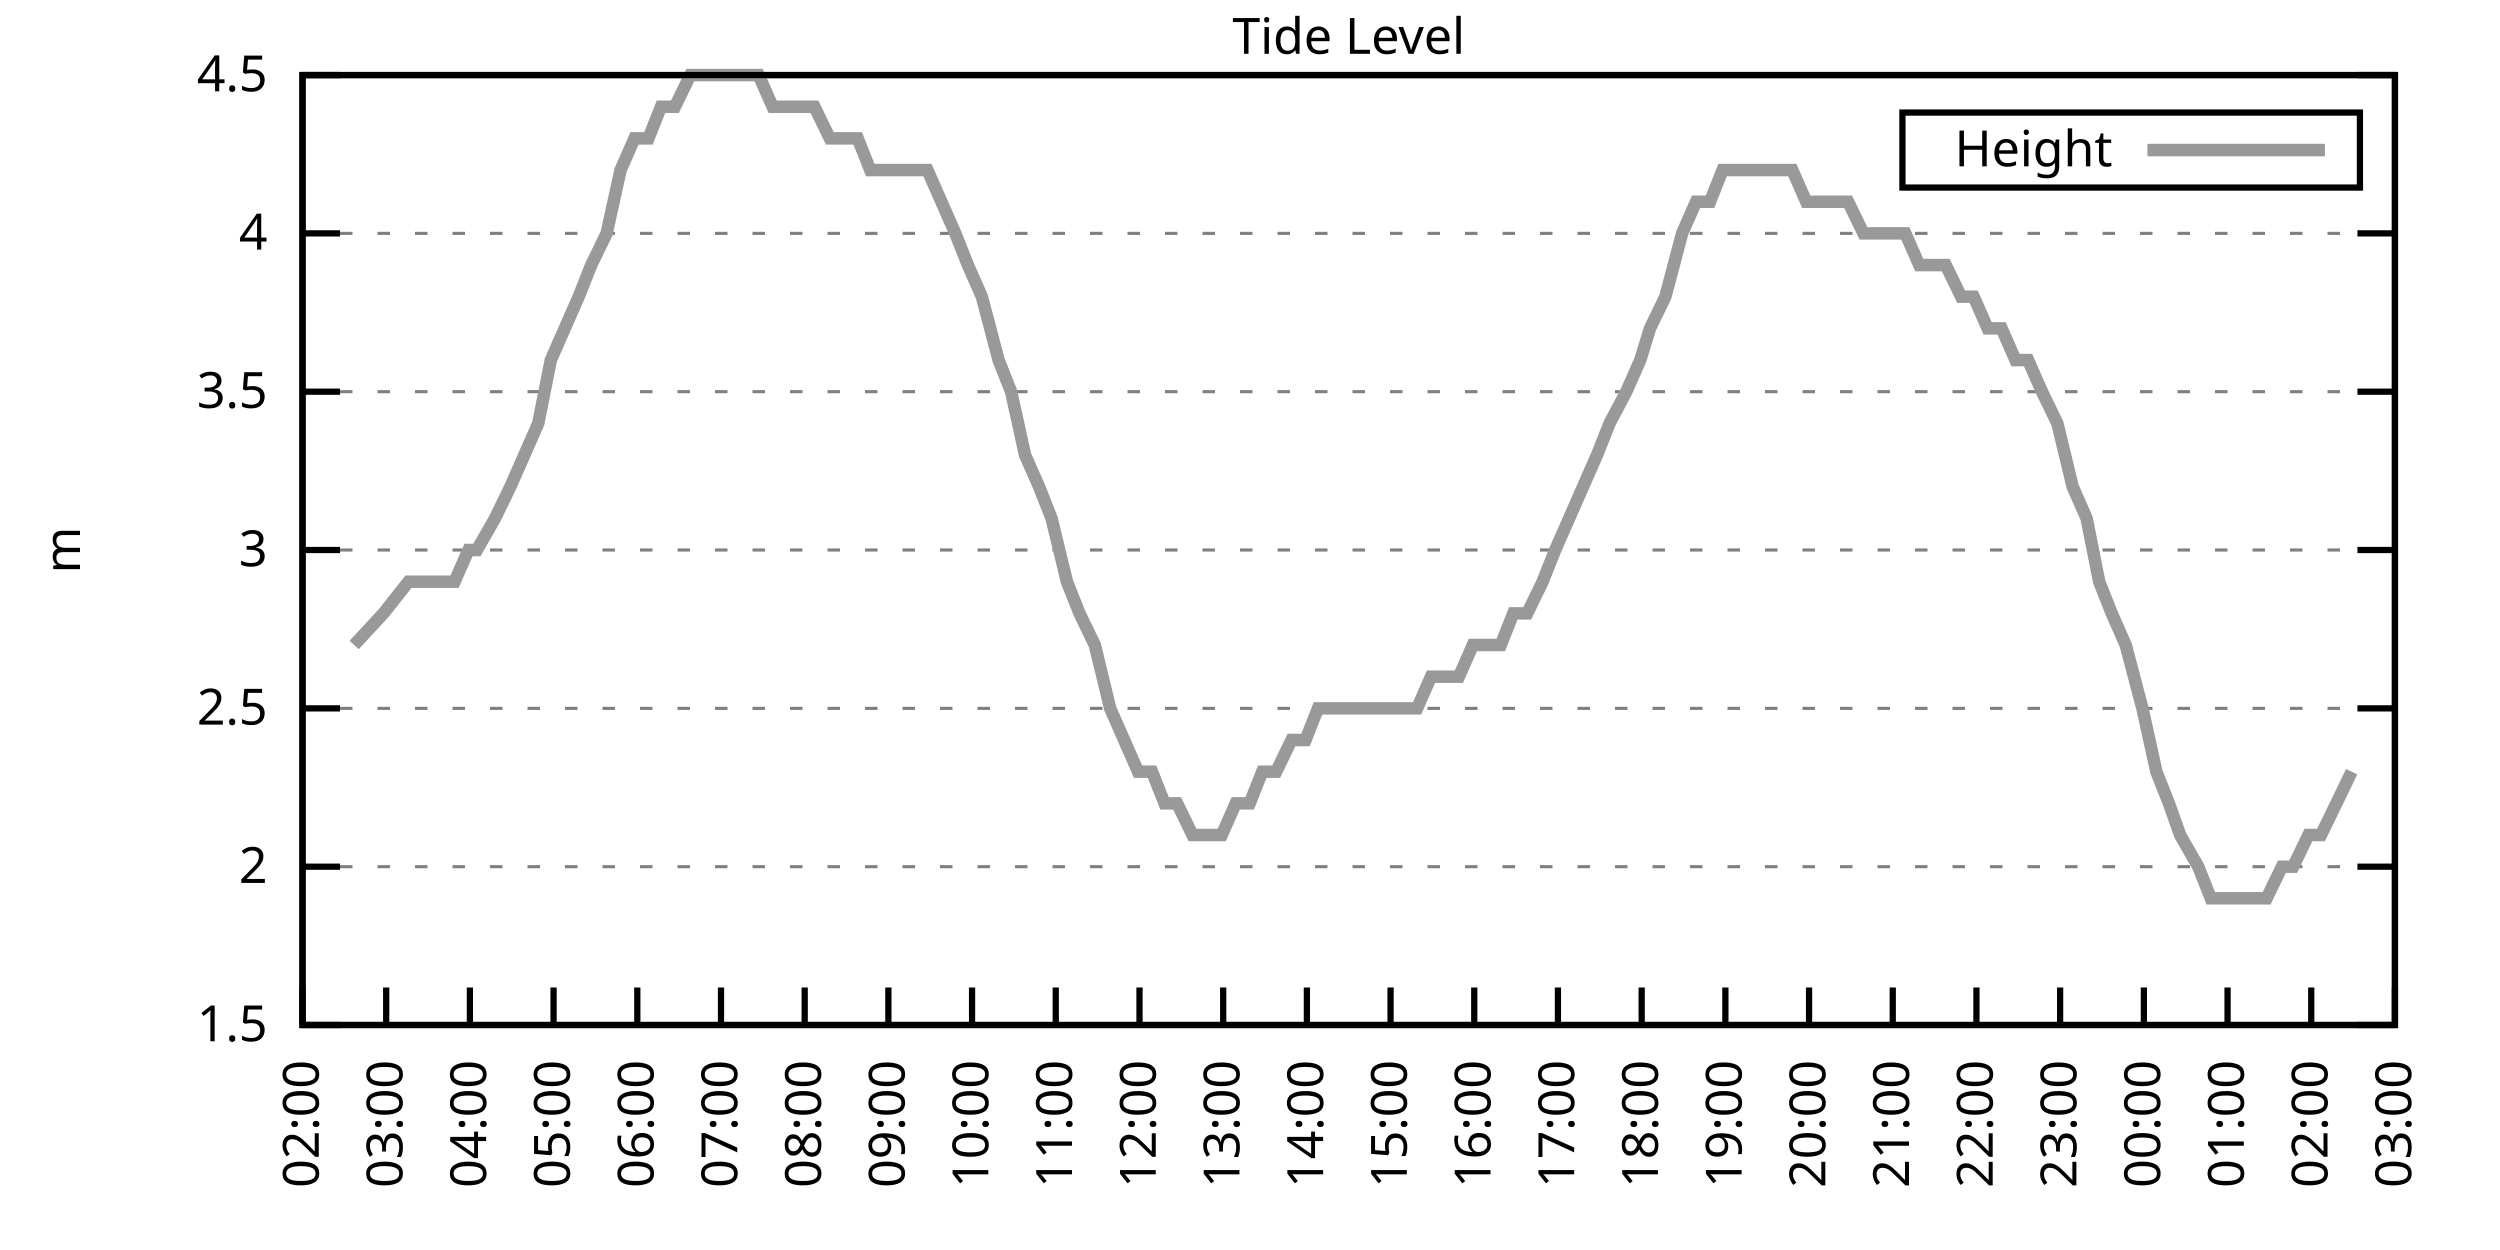
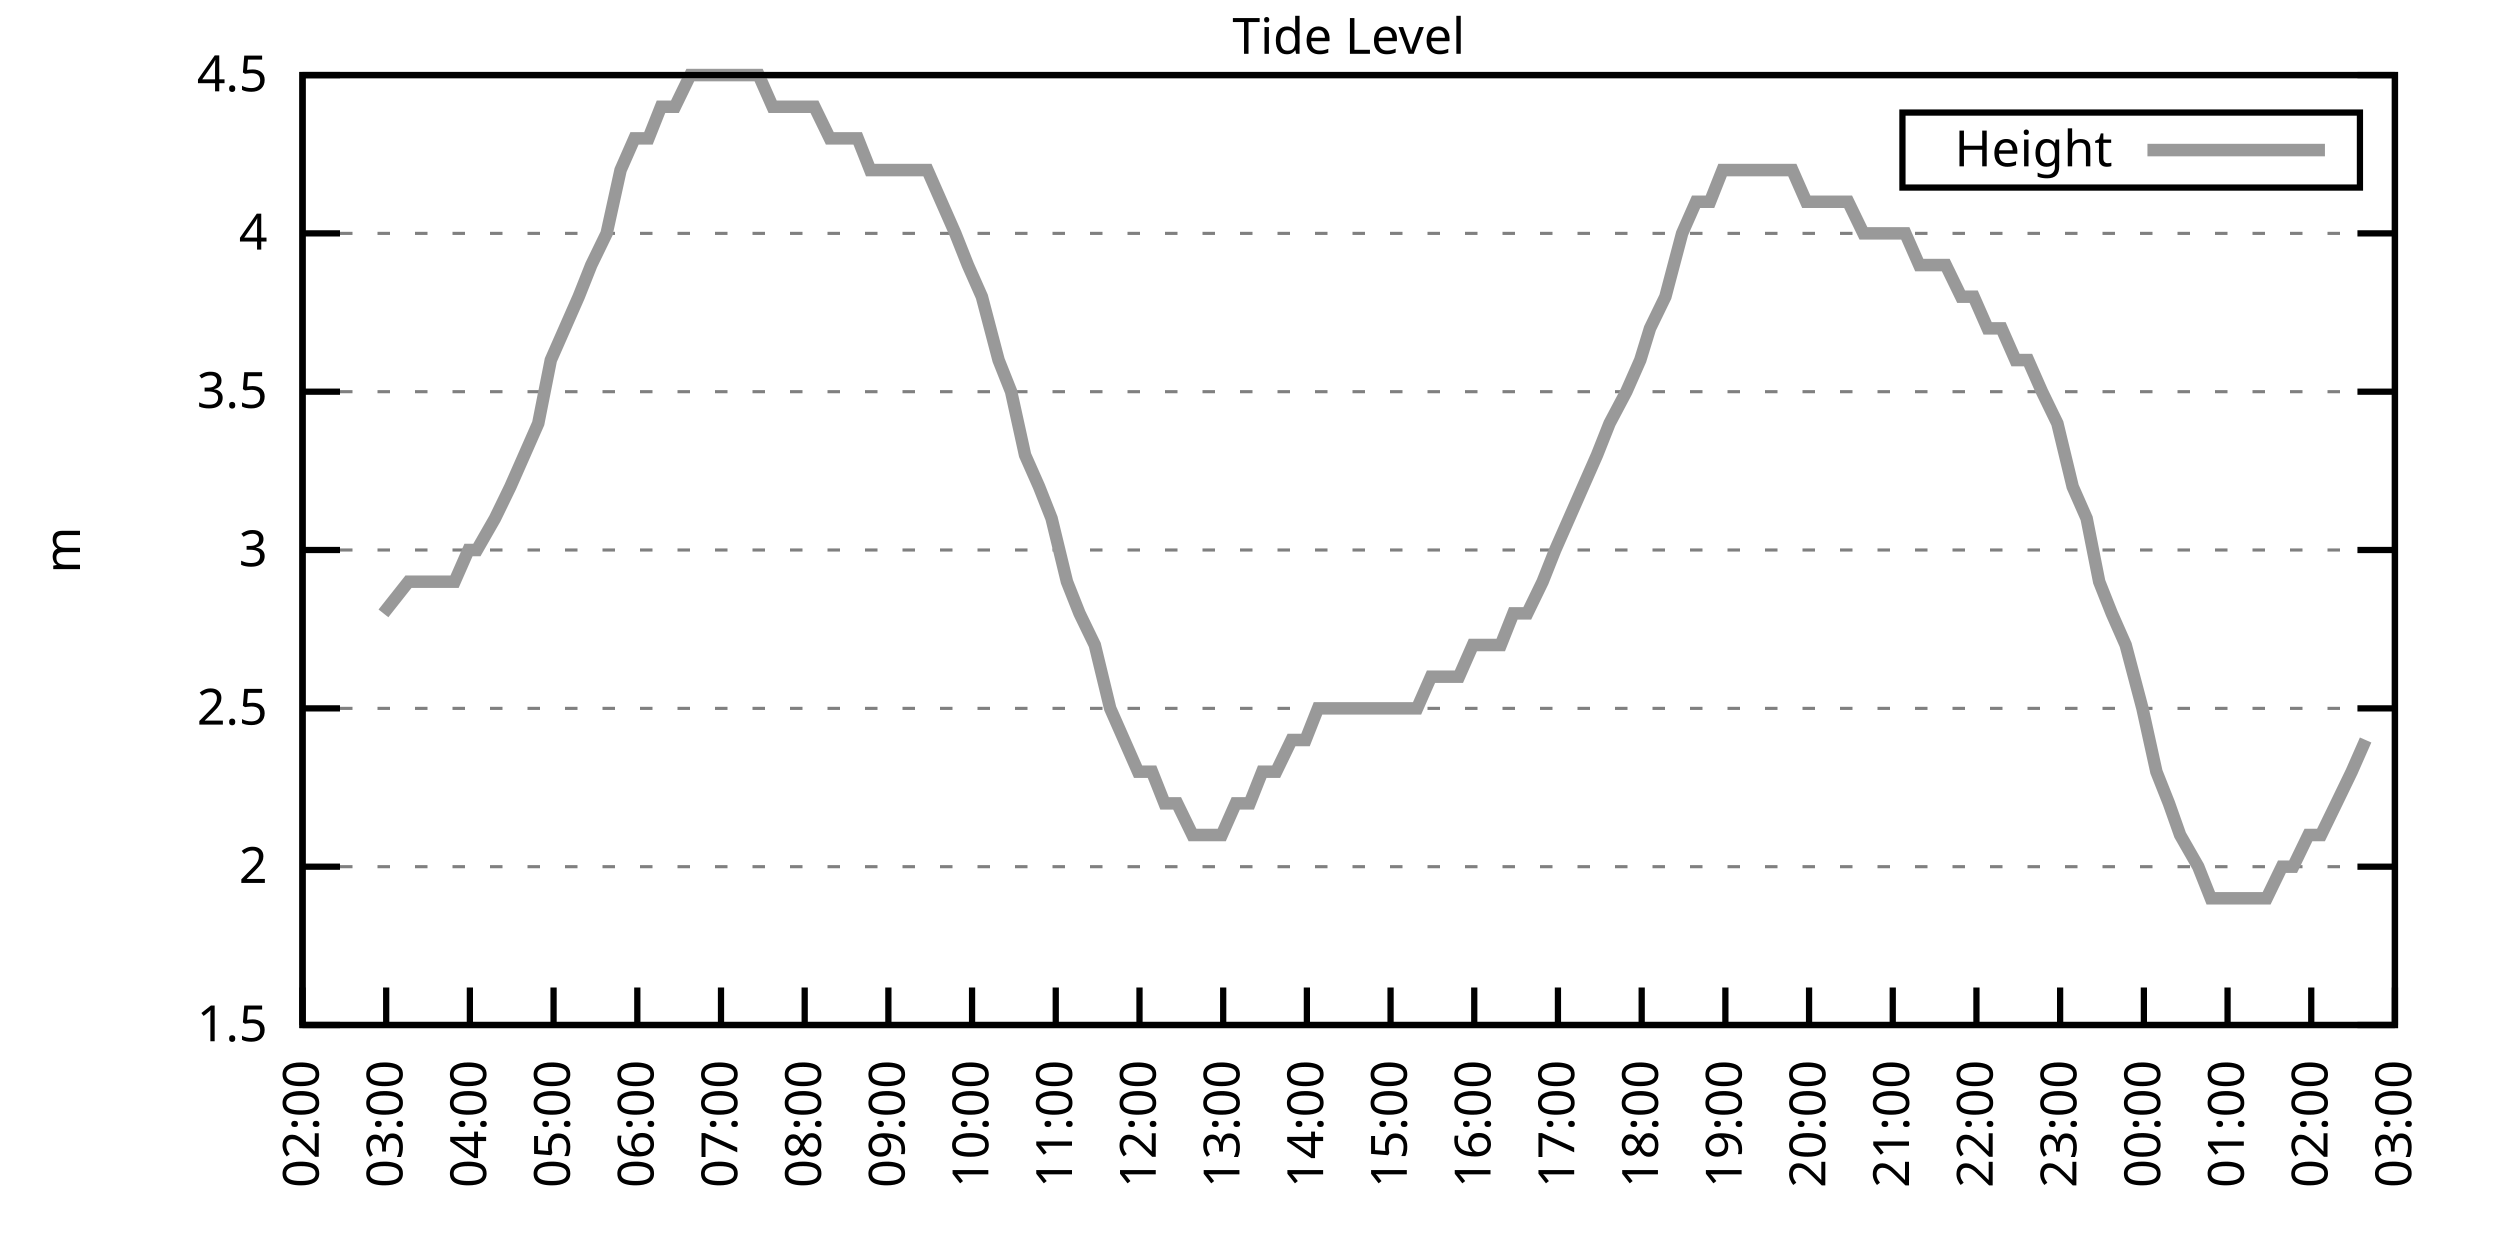
<svg xmlns="http://www.w3.org/2000/svg" xmlns:xlink="http://www.w3.org/1999/xlink" width="400" height="200" viewBox="0 0 400 200">
  <g id="gnuplot_canvas">
    <rect x="0" y="0" width="400" height="200" fill="none" />
    <defs>
      <circle id="gpDot" r="0.5" stroke-width="0.5" stroke="currentColor" />
      <path id="gpPt0" stroke-width="0.333" stroke="currentColor" d="M-1,0 h2 M0,-1 v2" />
      <path id="gpPt1" stroke-width="0.333" stroke="currentColor" d="M-1,-1 L1,1 M1,-1 L-1,1" />
      <path id="gpPt2" stroke-width="0.333" stroke="currentColor" d="M-1,0 L1,0 M0,-1 L0,1 M-1,-1 L1,1 M-1,1 L1,-1" />
      <rect id="gpPt3" stroke-width="0.333" stroke="currentColor" x="-1" y="-1" width="2" height="2" />
      <rect id="gpPt4" stroke-width="0.333" stroke="currentColor" fill="currentColor" x="-1" y="-1" width="2" height="2" />
      <circle id="gpPt5" stroke-width="0.333" stroke="currentColor" cx="0" cy="0" r="1" />
      <use xlink:href="#gpPt5" id="gpPt6" fill="currentColor" stroke="none" />
      <path id="gpPt7" stroke-width="0.333" stroke="currentColor" d="M0,-1.33 L-1.33,0.67 L1.33,0.67 z" />
      <use xlink:href="#gpPt7" id="gpPt8" fill="currentColor" stroke="none" />
      <use xlink:href="#gpPt7" id="gpPt9" stroke="currentColor" transform="rotate(180)" />
      <use xlink:href="#gpPt9" id="gpPt10" fill="currentColor" stroke="none" />
      <use xlink:href="#gpPt3" id="gpPt11" stroke="currentColor" transform="rotate(45)" />
      <use xlink:href="#gpPt11" id="gpPt12" fill="currentColor" stroke="none" />
      <path id="gpPt13" stroke-width="0.333" stroke="currentColor" d="M0,1.330 L1.265,0.411 L0.782,-1.067 L-0.782,-1.076 L-1.265,0.411 z" />
      <use xlink:href="#gpPt13" id="gpPt14" fill="currentColor" stroke="none" />
      <filter id="textbox" filterUnits="objectBoundingBox" x="0" y="0" height="1" width="1">
        <feFlood flood-color="white" flood-opacity="1" result="bgnd" />
        <feComposite in="SourceGraphic" in2="bgnd" operator="atop" />
      </filter>
      <filter id="greybox" filterUnits="objectBoundingBox" x="0" y="0" height="1" width="1">
        <feFlood flood-color="lightgrey" flood-opacity="1" result="grey" />
        <feComposite in="SourceGraphic" in2="grey" operator="atop" />
      </filter>
    </defs>
    <g fill="none" color="white" stroke="currentColor" stroke-width="1.00" stroke-linecap="butt" stroke-linejoin="miter">
</g>
    <g fill="none" color="black" stroke="currentColor" stroke-width="1.00" stroke-linecap="butt" stroke-linejoin="miter">
      <g stroke="none" shape-rendering="crispEdges">
        <polygon fill="rgb(255, 255, 255)" points="48.40,164.00 383.18,164.00 383.18,12.02 48.40,12.02 " />
      </g>
    </g>
    <g fill="none" color="black" stroke="currentColor" stroke-width="1.00" stroke-linecap="butt" stroke-linejoin="miter">
</g>
    <g fill="none" color="black" stroke="black" stroke-width="0.50" stroke-linecap="butt" stroke-linejoin="miter">
</g>
    <g fill="none" color="gray" stroke="currentColor" stroke-width="0.50" stroke-linecap="butt" stroke-linejoin="miter">
      <path stroke="gray" stroke-dasharray="2,4" class="gridline" d="M48.40,164.00 L383.19,164.00  " />
    </g>
    <g fill="none" color="gray" stroke="gray" stroke-width="1.00" stroke-linecap="butt" stroke-linejoin="miter">
</g>
    <g fill="none" color="black" stroke="currentColor" stroke-width="1.00" stroke-linecap="butt" stroke-linejoin="miter">
      <path stroke="black" d="M48.40,164.00 L54.40,164.00 M383.19,164.00 L377.19,164.00  " />
      <g transform="translate(42.80,166.60)" stroke="none" fill="black" font-family="Sans" font-size="8.00" text-anchor="end">
        <text>
          <tspan font-family="Sans"> 1.5</tspan>
        </text>
      </g>
    </g>
    <g fill="none" color="black" stroke="currentColor" stroke-width="1.00" stroke-linecap="butt" stroke-linejoin="miter">
</g>
    <g fill="none" color="black" stroke="black" stroke-width="0.50" stroke-linecap="butt" stroke-linejoin="miter">
</g>
    <g fill="none" color="gray" stroke="currentColor" stroke-width="0.50" stroke-linecap="butt" stroke-linejoin="miter">
      <path stroke="gray" stroke-dasharray="2,4" class="gridline" d="M48.40,138.67 L383.19,138.67  " />
    </g>
    <g fill="none" color="gray" stroke="gray" stroke-width="1.00" stroke-linecap="butt" stroke-linejoin="miter">
</g>
    <g fill="none" color="black" stroke="currentColor" stroke-width="1.00" stroke-linecap="butt" stroke-linejoin="miter">
      <path stroke="black" d="M48.40,138.67 L54.40,138.67 M383.19,138.67 L377.19,138.67  " />
      <g transform="translate(42.80,141.27)" stroke="none" fill="black" font-family="Sans" font-size="8.00" text-anchor="end">
        <text>
          <tspan font-family="Sans"> 2</tspan>
        </text>
      </g>
    </g>
    <g fill="none" color="black" stroke="currentColor" stroke-width="1.00" stroke-linecap="butt" stroke-linejoin="miter">
</g>
    <g fill="none" color="black" stroke="black" stroke-width="0.50" stroke-linecap="butt" stroke-linejoin="miter">
</g>
    <g fill="none" color="gray" stroke="currentColor" stroke-width="0.50" stroke-linecap="butt" stroke-linejoin="miter">
      <path stroke="gray" stroke-dasharray="2,4" class="gridline" d="M48.40,113.34 L383.19,113.34  " />
    </g>
    <g fill="none" color="gray" stroke="gray" stroke-width="1.00" stroke-linecap="butt" stroke-linejoin="miter">
</g>
    <g fill="none" color="black" stroke="currentColor" stroke-width="1.00" stroke-linecap="butt" stroke-linejoin="miter">
      <path stroke="black" d="M48.40,113.34 L54.40,113.34 M383.19,113.34 L377.19,113.34  " />
      <g transform="translate(42.80,115.94)" stroke="none" fill="black" font-family="Sans" font-size="8.00" text-anchor="end">
        <text>
          <tspan font-family="Sans"> 2.5</tspan>
        </text>
      </g>
    </g>
    <g fill="none" color="black" stroke="currentColor" stroke-width="1.00" stroke-linecap="butt" stroke-linejoin="miter">
</g>
    <g fill="none" color="black" stroke="black" stroke-width="0.50" stroke-linecap="butt" stroke-linejoin="miter">
</g>
    <g fill="none" color="gray" stroke="currentColor" stroke-width="0.50" stroke-linecap="butt" stroke-linejoin="miter">
      <path stroke="gray" stroke-dasharray="2,4" class="gridline" d="M48.40,88.00 L383.19,88.00  " />
    </g>
    <g fill="none" color="gray" stroke="gray" stroke-width="1.00" stroke-linecap="butt" stroke-linejoin="miter">
</g>
    <g fill="none" color="black" stroke="currentColor" stroke-width="1.00" stroke-linecap="butt" stroke-linejoin="miter">
      <path stroke="black" d="M48.40,88.00 L54.40,88.00 M383.19,88.00 L377.19,88.00  " />
      <g transform="translate(42.80,90.60)" stroke="none" fill="black" font-family="Sans" font-size="8.00" text-anchor="end">
        <text>
          <tspan font-family="Sans"> 3</tspan>
        </text>
      </g>
    </g>
    <g fill="none" color="black" stroke="currentColor" stroke-width="1.00" stroke-linecap="butt" stroke-linejoin="miter">
</g>
    <g fill="none" color="black" stroke="black" stroke-width="0.50" stroke-linecap="butt" stroke-linejoin="miter">
</g>
    <g fill="none" color="gray" stroke="currentColor" stroke-width="0.50" stroke-linecap="butt" stroke-linejoin="miter">
      <path stroke="gray" stroke-dasharray="2,4" class="gridline" d="M48.40,62.67 L383.19,62.67  " />
    </g>
    <g fill="none" color="gray" stroke="gray" stroke-width="1.00" stroke-linecap="butt" stroke-linejoin="miter">
</g>
    <g fill="none" color="black" stroke="currentColor" stroke-width="1.00" stroke-linecap="butt" stroke-linejoin="miter">
      <path stroke="black" d="M48.40,62.67 L54.40,62.67 M383.19,62.67 L377.19,62.67  " />
      <g transform="translate(42.80,65.27)" stroke="none" fill="black" font-family="Sans" font-size="8.00" text-anchor="end">
        <text>
          <tspan font-family="Sans"> 3.5</tspan>
        </text>
      </g>
    </g>
    <g fill="none" color="black" stroke="currentColor" stroke-width="1.00" stroke-linecap="butt" stroke-linejoin="miter">
</g>
    <g fill="none" color="black" stroke="black" stroke-width="0.50" stroke-linecap="butt" stroke-linejoin="miter">
</g>
    <g fill="none" color="gray" stroke="currentColor" stroke-width="0.50" stroke-linecap="butt" stroke-linejoin="miter">
      <path stroke="gray" stroke-dasharray="2,4" class="gridline" d="M48.40,37.34 L383.19,37.34  " />
    </g>
    <g fill="none" color="gray" stroke="gray" stroke-width="1.00" stroke-linecap="butt" stroke-linejoin="miter">
</g>
    <g fill="none" color="black" stroke="currentColor" stroke-width="1.00" stroke-linecap="butt" stroke-linejoin="miter">
      <path stroke="black" d="M48.40,37.34 L54.40,37.34 M383.19,37.34 L377.19,37.34  " />
      <g transform="translate(42.80,39.94)" stroke="none" fill="black" font-family="Sans" font-size="8.00" text-anchor="end">
        <text>
          <tspan font-family="Sans"> 4</tspan>
        </text>
      </g>
    </g>
    <g fill="none" color="black" stroke="currentColor" stroke-width="1.00" stroke-linecap="butt" stroke-linejoin="miter">
</g>
    <g fill="none" color="black" stroke="black" stroke-width="0.50" stroke-linecap="butt" stroke-linejoin="miter">
</g>
    <g fill="none" color="gray" stroke="currentColor" stroke-width="0.50" stroke-linecap="butt" stroke-linejoin="miter">
      <path stroke="gray" stroke-dasharray="2,4" class="gridline" d="M48.40,12.01 L383.19,12.01  " />
    </g>
    <g fill="none" color="gray" stroke="gray" stroke-width="1.00" stroke-linecap="butt" stroke-linejoin="miter">
</g>
    <g fill="none" color="black" stroke="currentColor" stroke-width="1.00" stroke-linecap="butt" stroke-linejoin="miter">
      <path stroke="black" d="M48.40,12.01 L54.40,12.01 M383.19,12.01 L377.19,12.01  " />
      <g transform="translate(42.80,14.61)" stroke="none" fill="black" font-family="Sans" font-size="8.00" text-anchor="end">
        <text>
          <tspan font-family="Sans"> 4.5</tspan>
        </text>
      </g>
    </g>
    <g fill="none" color="black" stroke="currentColor" stroke-width="1.00" stroke-linecap="butt" stroke-linejoin="miter">
      <path stroke="black" d="M48.40,164.00 L48.40,158.00  " />
      <g transform="translate(51.00,169.60) rotate(270.00)" stroke="none" fill="black" font-family="Sans" font-size="8.00" text-anchor="end">
        <text>
          <tspan font-family="Sans">02:00</tspan>
        </text>
      </g>
    </g>
    <g fill="none" color="black" stroke="currentColor" stroke-width="1.00" stroke-linecap="butt" stroke-linejoin="miter">
      <path stroke="black" d="M61.79,164.00 L61.79,158.00  " />
      <g transform="translate(64.39,169.60) rotate(270.00)" stroke="none" fill="black" font-family="Sans" font-size="8.00" text-anchor="end">
        <text>
          <tspan font-family="Sans">03:00</tspan>
        </text>
      </g>
    </g>
    <g fill="none" color="black" stroke="currentColor" stroke-width="1.00" stroke-linecap="butt" stroke-linejoin="miter">
      <path stroke="black" d="M75.18,164.00 L75.18,158.00  " />
      <g transform="translate(77.78,169.60) rotate(270.00)" stroke="none" fill="black" font-family="Sans" font-size="8.00" text-anchor="end">
        <text>
          <tspan font-family="Sans">04:00</tspan>
        </text>
      </g>
    </g>
    <g fill="none" color="black" stroke="currentColor" stroke-width="1.00" stroke-linecap="butt" stroke-linejoin="miter">
      <path stroke="black" d="M88.57,164.00 L88.57,158.00  " />
      <g transform="translate(91.17,169.60) rotate(270.00)" stroke="none" fill="black" font-family="Sans" font-size="8.00" text-anchor="end">
        <text>
          <tspan font-family="Sans">05:00</tspan>
        </text>
      </g>
    </g>
    <g fill="none" color="black" stroke="currentColor" stroke-width="1.00" stroke-linecap="butt" stroke-linejoin="miter">
      <path stroke="black" d="M101.97,164.00 L101.97,158.00  " />
      <g transform="translate(104.57,169.60) rotate(270.00)" stroke="none" fill="black" font-family="Sans" font-size="8.00" text-anchor="end">
        <text>
          <tspan font-family="Sans">06:00</tspan>
        </text>
      </g>
    </g>
    <g fill="none" color="black" stroke="currentColor" stroke-width="1.00" stroke-linecap="butt" stroke-linejoin="miter">
      <path stroke="black" d="M115.36,164.00 L115.36,158.00  " />
      <g transform="translate(117.96,169.60) rotate(270.00)" stroke="none" fill="black" font-family="Sans" font-size="8.00" text-anchor="end">
        <text>
          <tspan font-family="Sans">07:00</tspan>
        </text>
      </g>
    </g>
    <g fill="none" color="black" stroke="currentColor" stroke-width="1.00" stroke-linecap="butt" stroke-linejoin="miter">
      <path stroke="black" d="M128.75,164.00 L128.75,158.00  " />
      <g transform="translate(131.35,169.60) rotate(270.00)" stroke="none" fill="black" font-family="Sans" font-size="8.00" text-anchor="end">
        <text>
          <tspan font-family="Sans">08:00</tspan>
        </text>
      </g>
    </g>
    <g fill="none" color="black" stroke="currentColor" stroke-width="1.00" stroke-linecap="butt" stroke-linejoin="miter">
      <path stroke="black" d="M142.14,164.00 L142.14,158.00  " />
      <g transform="translate(144.74,169.60) rotate(270.00)" stroke="none" fill="black" font-family="Sans" font-size="8.00" text-anchor="end">
        <text>
          <tspan font-family="Sans">09:00</tspan>
        </text>
      </g>
    </g>
    <g fill="none" color="black" stroke="currentColor" stroke-width="1.00" stroke-linecap="butt" stroke-linejoin="miter">
      <path stroke="black" d="M155.53,164.00 L155.53,158.00  " />
      <g transform="translate(158.13,169.60) rotate(270.00)" stroke="none" fill="black" font-family="Sans" font-size="8.00" text-anchor="end">
        <text>
          <tspan font-family="Sans">10:00</tspan>
        </text>
      </g>
    </g>
    <g fill="none" color="black" stroke="currentColor" stroke-width="1.00" stroke-linecap="butt" stroke-linejoin="miter">
      <path stroke="black" d="M168.92,164.00 L168.92,158.00  " />
      <g transform="translate(171.52,169.60) rotate(270.00)" stroke="none" fill="black" font-family="Sans" font-size="8.00" text-anchor="end">
        <text>
          <tspan font-family="Sans">11:00</tspan>
        </text>
      </g>
    </g>
    <g fill="none" color="black" stroke="currentColor" stroke-width="1.00" stroke-linecap="butt" stroke-linejoin="miter">
      <path stroke="black" d="M182.32,164.00 L182.32,158.00  " />
      <g transform="translate(184.92,169.60) rotate(270.00)" stroke="none" fill="black" font-family="Sans" font-size="8.00" text-anchor="end">
        <text>
          <tspan font-family="Sans">12:00</tspan>
        </text>
      </g>
    </g>
    <g fill="none" color="black" stroke="currentColor" stroke-width="1.00" stroke-linecap="butt" stroke-linejoin="miter">
      <path stroke="black" d="M195.71,164.00 L195.71,158.00  " />
      <g transform="translate(198.31,169.60) rotate(270.00)" stroke="none" fill="black" font-family="Sans" font-size="8.00" text-anchor="end">
        <text>
          <tspan font-family="Sans">13:00</tspan>
        </text>
      </g>
    </g>
    <g fill="none" color="black" stroke="currentColor" stroke-width="1.00" stroke-linecap="butt" stroke-linejoin="miter">
      <path stroke="black" d="M209.10,164.00 L209.10,158.00  " />
      <g transform="translate(211.70,169.60) rotate(270.00)" stroke="none" fill="black" font-family="Sans" font-size="8.00" text-anchor="end">
        <text>
          <tspan font-family="Sans">14:00</tspan>
        </text>
      </g>
    </g>
    <g fill="none" color="black" stroke="currentColor" stroke-width="1.00" stroke-linecap="butt" stroke-linejoin="miter">
      <path stroke="black" d="M222.49,164.00 L222.49,158.00  " />
      <g transform="translate(225.09,169.60) rotate(270.00)" stroke="none" fill="black" font-family="Sans" font-size="8.00" text-anchor="end">
        <text>
          <tspan font-family="Sans">15:00</tspan>
        </text>
      </g>
    </g>
    <g fill="none" color="black" stroke="currentColor" stroke-width="1.00" stroke-linecap="butt" stroke-linejoin="miter">
      <path stroke="black" d="M235.88,164.00 L235.88,158.00  " />
      <g transform="translate(238.48,169.60) rotate(270.00)" stroke="none" fill="black" font-family="Sans" font-size="8.00" text-anchor="end">
        <text>
          <tspan font-family="Sans">16:00</tspan>
        </text>
      </g>
    </g>
    <g fill="none" color="black" stroke="currentColor" stroke-width="1.00" stroke-linecap="butt" stroke-linejoin="miter">
      <path stroke="black" d="M249.27,164.00 L249.27,158.00  " />
      <g transform="translate(251.87,169.60) rotate(270.00)" stroke="none" fill="black" font-family="Sans" font-size="8.00" text-anchor="end">
        <text>
          <tspan font-family="Sans">17:00</tspan>
        </text>
      </g>
    </g>
    <g fill="none" color="black" stroke="currentColor" stroke-width="1.00" stroke-linecap="butt" stroke-linejoin="miter">
      <path stroke="black" d="M262.67,164.00 L262.67,158.00  " />
      <g transform="translate(265.27,169.60) rotate(270.00)" stroke="none" fill="black" font-family="Sans" font-size="8.00" text-anchor="end">
        <text>
          <tspan font-family="Sans">18:00</tspan>
        </text>
      </g>
    </g>
    <g fill="none" color="black" stroke="currentColor" stroke-width="1.00" stroke-linecap="butt" stroke-linejoin="miter">
      <path stroke="black" d="M276.06,164.00 L276.06,158.00  " />
      <g transform="translate(278.66,169.60) rotate(270.00)" stroke="none" fill="black" font-family="Sans" font-size="8.00" text-anchor="end">
        <text>
          <tspan font-family="Sans">19:00</tspan>
        </text>
      </g>
    </g>
    <g fill="none" color="black" stroke="currentColor" stroke-width="1.00" stroke-linecap="butt" stroke-linejoin="miter">
      <path stroke="black" d="M289.45,164.00 L289.45,158.00  " />
      <g transform="translate(292.05,169.60) rotate(270.00)" stroke="none" fill="black" font-family="Sans" font-size="8.00" text-anchor="end">
        <text>
          <tspan font-family="Sans">20:00</tspan>
        </text>
      </g>
    </g>
    <g fill="none" color="black" stroke="currentColor" stroke-width="1.00" stroke-linecap="butt" stroke-linejoin="miter">
      <path stroke="black" d="M302.84,164.00 L302.84,158.00  " />
      <g transform="translate(305.44,169.60) rotate(270.00)" stroke="none" fill="black" font-family="Sans" font-size="8.00" text-anchor="end">
        <text>
          <tspan font-family="Sans">21:00</tspan>
        </text>
      </g>
    </g>
    <g fill="none" color="black" stroke="currentColor" stroke-width="1.00" stroke-linecap="butt" stroke-linejoin="miter">
      <path stroke="black" d="M316.23,164.00 L316.23,158.00  " />
      <g transform="translate(318.83,169.60) rotate(270.00)" stroke="none" fill="black" font-family="Sans" font-size="8.00" text-anchor="end">
        <text>
          <tspan font-family="Sans">22:00</tspan>
        </text>
      </g>
    </g>
    <g fill="none" color="black" stroke="currentColor" stroke-width="1.00" stroke-linecap="butt" stroke-linejoin="miter">
      <path stroke="black" d="M329.62,164.00 L329.62,158.00  " />
      <g transform="translate(332.22,169.60) rotate(270.00)" stroke="none" fill="black" font-family="Sans" font-size="8.00" text-anchor="end">
        <text>
          <tspan font-family="Sans">23:00</tspan>
        </text>
      </g>
    </g>
    <g fill="none" color="black" stroke="currentColor" stroke-width="1.00" stroke-linecap="butt" stroke-linejoin="miter">
      <path stroke="black" d="M343.02,164.00 L343.02,158.00  " />
      <g transform="translate(345.62,169.60) rotate(270.00)" stroke="none" fill="black" font-family="Sans" font-size="8.00" text-anchor="end">
        <text>
          <tspan font-family="Sans">00:00</tspan>
        </text>
      </g>
    </g>
    <g fill="none" color="black" stroke="currentColor" stroke-width="1.00" stroke-linecap="butt" stroke-linejoin="miter">
      <path stroke="black" d="M356.41,164.00 L356.41,158.00  " />
      <g transform="translate(359.01,169.60) rotate(270.00)" stroke="none" fill="black" font-family="Sans" font-size="8.00" text-anchor="end">
        <text>
          <tspan font-family="Sans">01:00</tspan>
        </text>
      </g>
    </g>
    <g fill="none" color="black" stroke="currentColor" stroke-width="1.00" stroke-linecap="butt" stroke-linejoin="miter">
      <path stroke="black" d="M369.80,164.00 L369.80,158.00  " />
      <g transform="translate(372.40,169.60) rotate(270.00)" stroke="none" fill="black" font-family="Sans" font-size="8.00" text-anchor="end">
        <text>
          <tspan font-family="Sans">02:00</tspan>
        </text>
      </g>
    </g>
    <g fill="none" color="black" stroke="currentColor" stroke-width="1.00" stroke-linecap="butt" stroke-linejoin="miter">
      <path stroke="black" d="M383.19,164.00 L383.19,158.00  " />
      <g transform="translate(385.79,169.60) rotate(270.00)" stroke="none" fill="black" font-family="Sans" font-size="8.00" text-anchor="end">
        <text>
          <tspan font-family="Sans">03:00</tspan>
        </text>
      </g>
    </g>
    <g fill="none" color="black" stroke="currentColor" stroke-width="1.00" stroke-linecap="butt" stroke-linejoin="miter">
</g>
    <g fill="none" color="black" stroke="currentColor" stroke-width="1.00" stroke-linecap="butt" stroke-linejoin="miter">
      <path stroke="black" d="M48.40,12.01 L48.40,164.00 L383.19,164.00 L383.19,12.01 L48.40,12.01 Z  " />
    </g>
    <g fill="none" color="black" stroke="currentColor" stroke-width="1.00" stroke-linecap="butt" stroke-linejoin="miter">
</g>
    <g fill="none" color="black" stroke="currentColor" stroke-width="1.00" stroke-linecap="butt" stroke-linejoin="miter">
      <path stroke="black" d="M304.39,30.01 L304.39,18.01 L377.59,18.01 L377.59,30.01 L304.39,30.01 Z  " />
    </g>
    <g id="Tide_level_plot_1">
      <g fill="none" color="white" stroke="black" stroke-width="2.00" stroke-linecap="butt" stroke-linejoin="miter">
</g>
      <g fill="none" color="black" stroke="currentColor" stroke-width="2.00" stroke-linecap="butt" stroke-linejoin="miter">
        <g transform="translate(337.99,26.61)" stroke="none" fill="black" font-family="Sans" font-size="8.00" text-anchor="end">
          <text>
            <tspan font-family="Sans">Height</tspan>
          </text>
        </g>
      </g>
      <g fill="none" color="black" stroke="currentColor" stroke-width="2.00" stroke-linecap="butt" stroke-linejoin="miter">
-         <path stroke="rgb(153, 153, 153)" d="M343.59,24.01 L371.99,24.01 M56.66,103.20 L61.35,98.14 L65.36,93.07 L68.04,93.07 L70.27,93.07 L72.73,93.07   L74.96,88.00 L76.30,88.00 L79.20,82.94 L81.66,77.87 L83.89,72.81 L86.12,67.74 L88.13,57.61 L90.36,52.54   L92.59,47.47 L94.60,42.41 L97.06,37.34 L99.29,27.21 L101.52,22.14 L103.75,22.14 L105.76,17.08 L107.99,17.08   L110.45,12.01 L112.68,12.01 L114.91,12.01 L117.14,12.01 L119.38,12.01 L121.38,12.01 L123.62,17.08 L125.85,17.08   L128.53,17.08 L130.31,17.08 L132.77,22.14 L135.00,22.14 L137.23,22.14 L139.24,27.21 L141.69,27.21 L143.70,27.21   L145.94,27.21 L148.39,27.21 L150.62,32.28 L152.85,37.34 L154.86,42.41 L157.10,47.47 L159.77,57.61 L161.78,62.67   L164.01,72.81 L166.25,77.87 L168.25,82.94 L170.71,93.07 L172.72,98.14 L175.17,103.20 L177.63,113.34 L179.86,118.40   L182.09,123.47 L184.32,123.47 L186.33,128.54 L188.34,128.54 L190.80,133.60 L193.25,133.60 L195.48,133.60 L197.72,128.54   L199.95,128.54 L201.96,123.47 L204.19,123.47 L206.64,118.40 L208.88,118.40 L210.88,113.34 L212.89,113.34 L215.35,113.34   L217.80,113.34 L220.04,113.34 L222.27,113.34 L224.50,113.34 L226.73,113.34 L228.96,108.27 L231.20,108.27 L233.43,108.27   L235.66,103.20 L237.89,103.20 L240.12,103.20 L242.13,98.14 L244.36,98.14 L246.82,93.07 L248.83,88.00 L251.06,82.94   L253.29,77.87 L255.52,72.81 L257.53,67.74 L260.21,62.67 L262.44,57.61 L264.00,52.54 L266.46,47.47 L269.14,37.34   L271.37,32.28 L273.60,32.28 L275.61,27.21 L277.84,27.21 L280.07,27.21 L282.53,27.21 L284.54,27.21 L286.77,27.21   L289.00,32.28 L291.01,32.28 L293.69,32.28 L295.70,32.28 L298.15,37.34 L300.39,37.34 L302.62,37.34 L304.85,37.34   L307.08,42.41 L309.31,42.41 L311.32,42.41 L313.78,47.47 L315.79,47.47 L318.02,52.54 L320.25,52.54 L322.48,57.61   L324.49,57.61 L326.72,62.67 L329.18,67.74 L331.63,77.87 L333.86,82.94 L335.87,93.07 L337.88,98.14 L340.11,103.20   L342.79,113.34 L345.02,123.47 L347.03,128.54 L348.82,133.60 L351.72,138.67 L353.73,143.73 L355.96,143.73 L357.75,143.73   L360.65,143.73 L362.66,143.73 L365.11,138.67 L366.90,138.67 L369.35,133.60 L371.36,133.60 L373.82,128.54 L376.27,123.47    " />
+         <path stroke="rgb(153, 153, 153)" d="M343.59,24.01 L371.99,24.01 M61.35,98.14 L65.36,93.07 L68.04,93.07 L70.27,93.07 L72.73,93.07 L74.96,88.00   L76.30,88.00 L79.20,82.94 L81.66,77.87 L83.89,72.81 L86.12,67.74 L88.13,57.61 L90.36,52.54 L92.59,47.47   L94.60,42.41 L97.06,37.34 L99.29,27.21 L101.52,22.14 L103.75,22.14 L105.76,17.08 L107.99,17.08 L110.45,12.01   L112.68,12.01 L114.91,12.01 L117.14,12.01 L119.38,12.01 L121.38,12.01 L123.62,17.08 L125.85,17.08 L128.53,17.08   L130.31,17.08 L132.77,22.14 L135.00,22.14 L137.23,22.14 L139.24,27.21 L141.69,27.21 L143.70,27.21 L145.94,27.21   L148.39,27.21 L150.62,32.28 L152.85,37.34 L154.86,42.41 L157.10,47.47 L159.77,57.61 L161.78,62.67 L164.01,72.81   L166.25,77.87 L168.25,82.94 L170.71,93.07 L172.72,98.14 L175.17,103.20 L177.63,113.34 L179.86,118.40 L182.09,123.47   L184.32,123.47 L186.33,128.54 L188.34,128.54 L190.80,133.60 L193.25,133.60 L195.48,133.60 L197.72,128.54 L199.95,128.54   L201.96,123.47 L204.19,123.47 L206.64,118.40 L208.88,118.40 L210.88,113.34 L212.89,113.34 L215.35,113.34 L217.80,113.34   L220.04,113.34 L222.27,113.34 L224.50,113.34 L226.73,113.34 L228.96,108.27 L231.20,108.27 L233.43,108.27 L235.66,103.20   L237.89,103.20 L240.12,103.20 L242.13,98.14 L244.36,98.14 L246.82,93.07 L248.83,88.00 L251.06,82.94 L253.29,77.87   L255.52,72.81 L257.53,67.74 L260.21,62.67 L262.44,57.61 L264.00,52.54 L266.46,47.47 L269.14,37.34 L271.37,32.28   L273.60,32.28 L275.61,27.21 L277.84,27.21 L280.07,27.21 L282.53,27.21 L284.54,27.21 L286.77,27.21 L289.00,32.28   L291.01,32.28 L293.69,32.28 L295.70,32.28 L298.15,37.34 L300.39,37.34 L302.62,37.34 L304.85,37.34 L307.08,42.41   L309.31,42.41 L311.32,42.41 L313.78,47.47 L315.79,47.47 L318.02,52.54 L320.25,52.54 L322.48,57.61 L324.49,57.61   L326.72,62.67 L329.18,67.74 L331.63,77.87 L333.86,82.94 L335.87,93.07 L337.88,98.14 L340.11,103.20 L342.79,113.34   L345.02,123.47 L347.03,128.54 L348.82,133.60 L351.72,138.67 L353.73,143.73 L355.96,143.73 L357.75,143.73 L360.65,143.73   L362.66,143.73 L365.11,138.67 L366.90,138.67 L369.35,133.60 L371.36,133.60 L373.82,128.54 L376.27,123.47 L378.50,118.40    " />
      </g>
    </g>
    <g fill="none" color="black" stroke="currentColor" stroke-width="2.00" stroke-linecap="butt" stroke-linejoin="miter">
</g>
    <g fill="none" color="black" stroke="black" stroke-width="1.00" stroke-linecap="butt" stroke-linejoin="miter">
</g>
    <g fill="none" color="black" stroke="currentColor" stroke-width="1.00" stroke-linecap="butt" stroke-linejoin="miter">
      <path stroke="black" d="M48.40,12.01 L48.40,164.00 L383.19,164.00 L383.19,12.01 L48.40,12.01 Z  " />
      <g transform="translate(12.80,88.01) rotate(270.00)" stroke="none" fill="black" font-family="Sans" font-size="8.00" text-anchor="middle">
        <text>
          <tspan font-family="Sans">m</tspan>
        </text>
      </g>
    </g>
    <g fill="none" color="black" stroke="currentColor" stroke-width="1.00" stroke-linecap="butt" stroke-linejoin="miter">
</g>
    <g fill="none" color="black" stroke="currentColor" stroke-width="1.00" stroke-linecap="butt" stroke-linejoin="miter">
      <g transform="translate(215.79,8.61)" stroke="none" fill="black" font-family="Sans" font-size="8.00" text-anchor="middle">
        <text>
          <tspan font-family="Sans">Tide Level</tspan>
        </text>
      </g>
    </g>
    <g fill="none" color="black" stroke="currentColor" stroke-width="1.00" stroke-linecap="butt" stroke-linejoin="miter">
</g>
  </g>
</svg>
